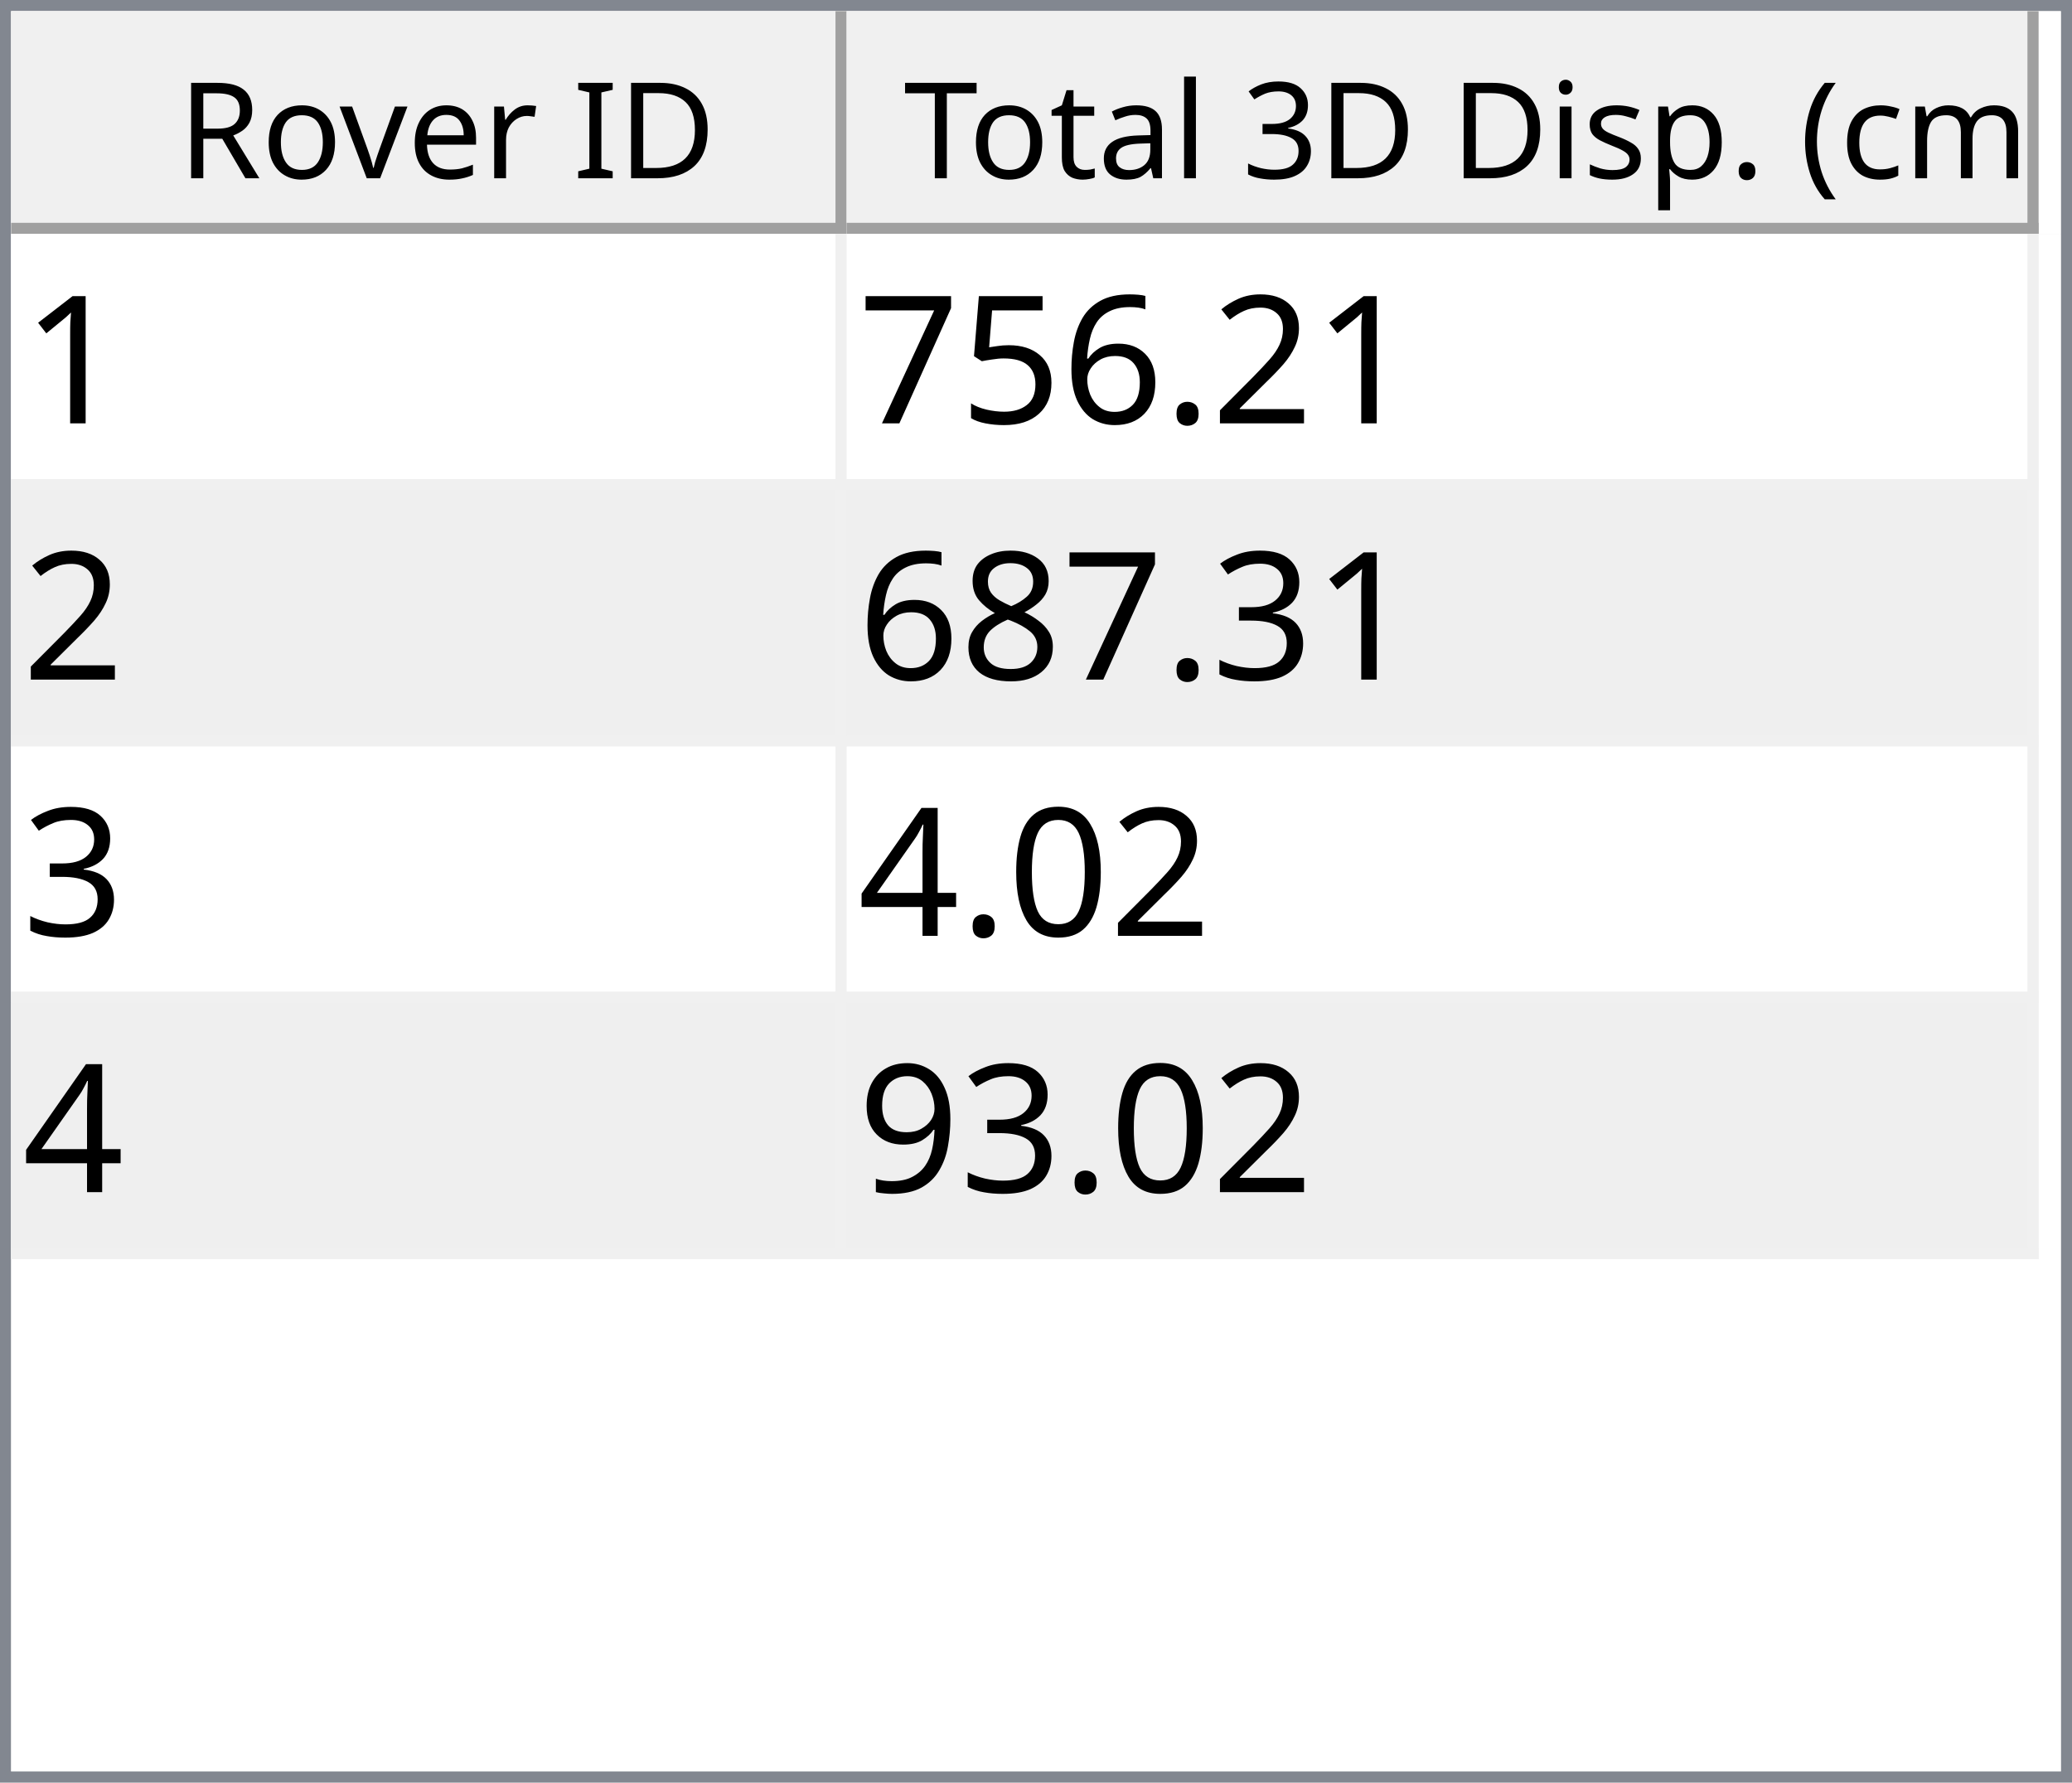
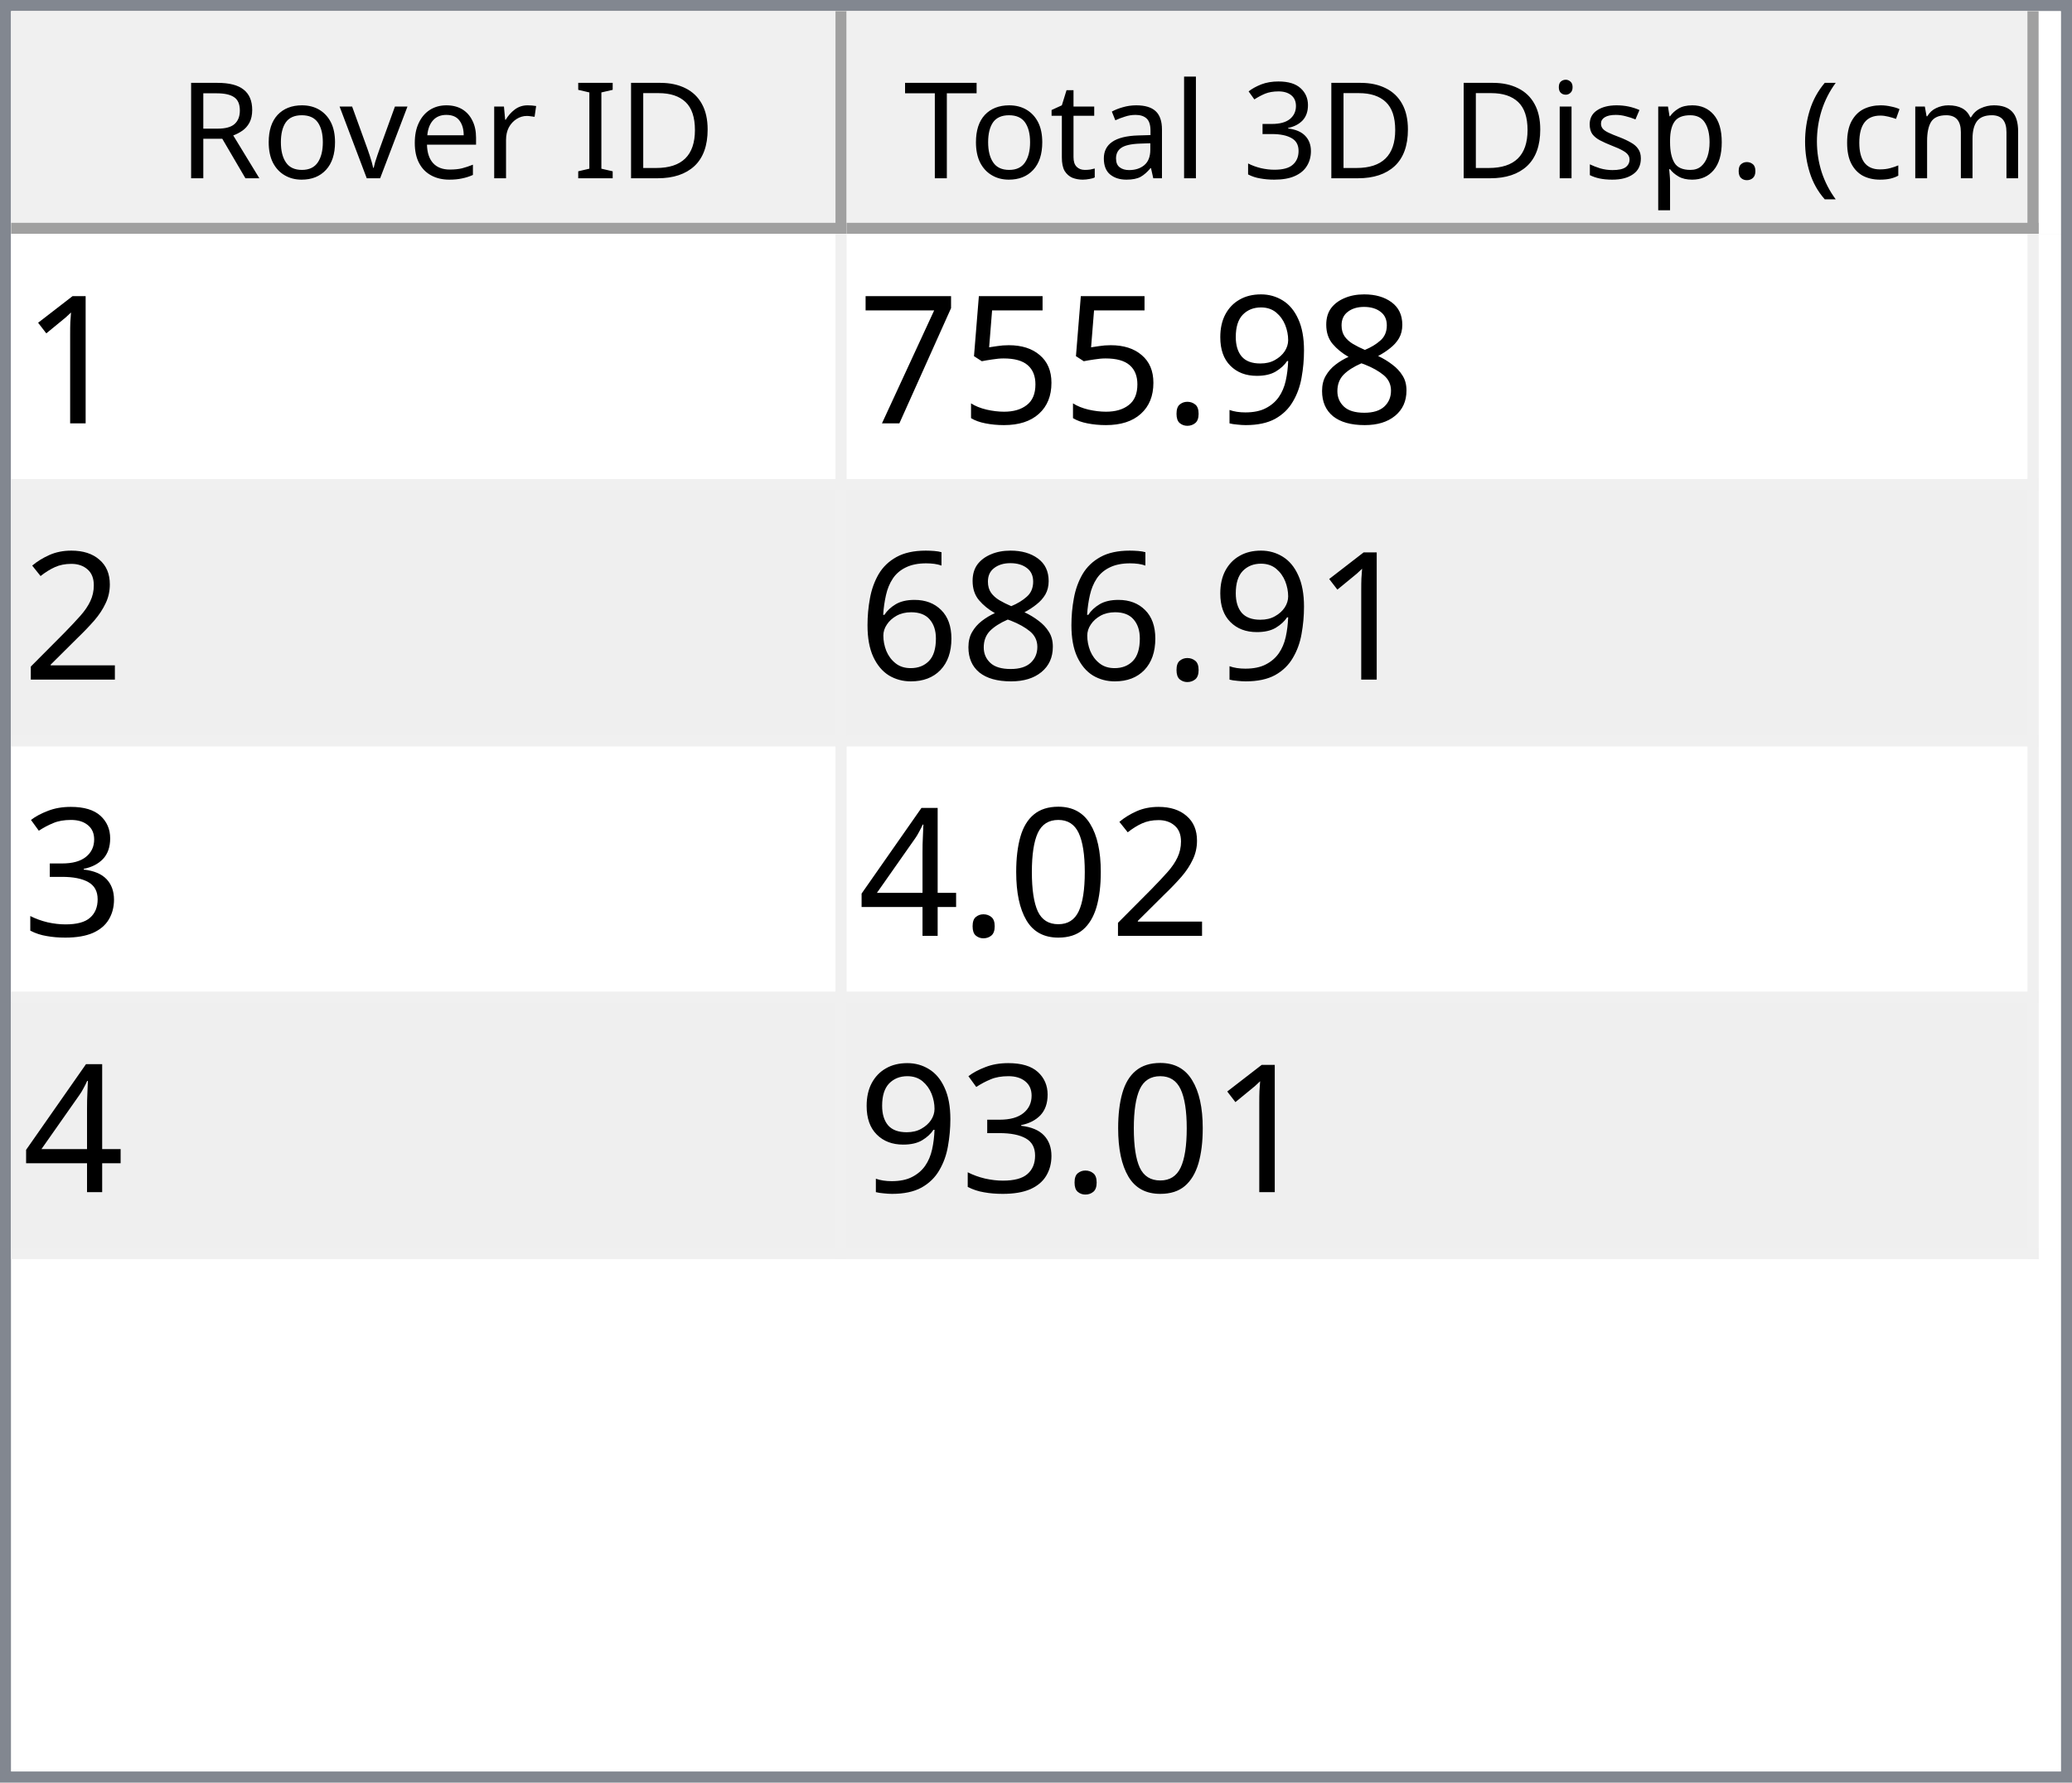
<svg xmlns="http://www.w3.org/2000/svg" style="fill-opacity:1; color-rendering:auto; color-interpolation:auto; text-rendering:auto; stroke:black; stroke-linecap:square; stroke-miterlimit:10; shape-rendering:auto; stroke-opacity:1; fill:black; stroke-dasharray:none; font-weight:normal; stroke-width:1; font-family:'Dialog'; font-style:normal; stroke-linejoin:miter; font-size:12px; stroke-dashoffset:0; image-rendering:auto;" width="186" height="160">
  <defs id="genericDefs" />
  <g>
    <defs id="defs1">
      <clipPath clipPathUnits="userSpaceOnUse" id="clipPath1">
        <path d="M0 0 L186 0 L186 160 L0 160 L0 0 Z" />
      </clipPath>
      <clipPath clipPathUnits="userSpaceOnUse" id="clipPath2">
        <path d="M0 0 L0 160 L186 160 L186 0 Z" />
      </clipPath>
      <clipPath clipPathUnits="userSpaceOnUse" id="clipPath3">
        <path d="M0 0 L0 20 L184 20 L184 0 Z" />
      </clipPath>
      <clipPath clipPathUnits="userSpaceOnUse" id="clipPath4">
        <path d="M0 0 L0 20 L75 20 L75 0 Z" />
      </clipPath>
      <clipPath clipPathUnits="userSpaceOnUse" id="clipPath5">
        <path d="M1 1 L1 19 L74 19 L74 1 Z" />
      </clipPath>
      <clipPath clipPathUnits="userSpaceOnUse" id="clipPath6">
        <path d="M0 0 L0 18 L73 18 L73 0 Z" />
      </clipPath>
      <clipPath clipPathUnits="userSpaceOnUse" id="clipPath7">
        <path d="M-0.5 -0.5 L-0.5 19.5 L74.5 19.5 L74.5 -0.5 Z" />
      </clipPath>
      <clipPath clipPathUnits="userSpaceOnUse" id="clipPath8">
        <path d="M0 0 L0 20 L107 20 L107 0 Z" />
      </clipPath>
      <clipPath clipPathUnits="userSpaceOnUse" id="clipPath9">
        <path d="M1 1 L1 19 L106 19 L106 1 Z" />
      </clipPath>
      <clipPath clipPathUnits="userSpaceOnUse" id="clipPath10">
        <path d="M0 0 L0 18 L105 18 L105 0 Z" />
      </clipPath>
      <clipPath clipPathUnits="userSpaceOnUse" id="clipPath11">
        <path d="M-0.5 -0.5 L-0.5 19.5 L106.5 19.5 L106.5 -0.5 Z" />
      </clipPath>
      <clipPath clipPathUnits="userSpaceOnUse" id="clipPath12">
        <path d="M0 0 L0 138 L184 138 L184 0 Z" />
      </clipPath>
      <clipPath clipPathUnits="userSpaceOnUse" id="clipPath13">
        <path d="M0 0 L0 92 L182 92 L182 0 Z" />
      </clipPath>
      <clipPath clipPathUnits="userSpaceOnUse" id="clipPath14">
        <path d="M-0.5 -0.5 L-0.5 91.5 L181.5 91.5 L181.5 -0.5 Z" />
      </clipPath>
      <clipPath clipPathUnits="userSpaceOnUse" id="clipPath15">
        <path d="M0 0 L0 22 L74 22 L74 0 Z" />
      </clipPath>
      <clipPath clipPathUnits="userSpaceOnUse" id="clipPath16">
        <path d="M0 0 L0 22 L106 22 L106 0 Z" />
      </clipPath>
      <font horiz-adv-x="64.551" id="font1">
        <font-face ascent="107.91" descent="25.098" units-per-em="100" style="font-style:normal; font-family:Segoe UI; font-weight:normal;" />
        <missing-glyph horiz-adv-x="64.551" d="M8.109 0 L8.109 68.266 L56.453 68.266 L56.453 0 L8.109 0 ZM15.328 7.234 L49.219 7.234 L49.219 61.031 L15.328 61.031 L15.328 7.234 Z" />
        <glyph unicode="D" horiz-adv-x="70.117" d="M9.188 0 L9.188 70.016 L28.516 70.016 Q65.531 70.016 65.531 35.891 Q65.531 19.672 55.25 9.836 Q44.969 0 27.734 0 L9.188 0 ZM17.391 62.594 L17.391 7.422 L27.828 7.422 Q41.609 7.422 49.273 14.797 Q56.938 22.172 56.938 35.688 Q56.938 62.594 28.328 62.594 L17.391 62.594 Z" />
        <glyph unicode="I" horiz-adv-x="26.611" d="M17.391 0 L9.188 0 L9.188 70.016 L17.391 70.016 L17.391 0 Z" />
        <glyph unicode=" " horiz-adv-x="27.393" d="" />
        <glyph unicode="r" horiz-adv-x="34.766" d="M34.188 41.891 Q32.078 43.5 28.125 43.5 Q23 43.5 19.555 38.672 Q16.109 33.844 16.109 25.484 L16.109 0 L8.109 0 L8.109 50 L16.109 50 L16.109 39.703 L16.312 39.703 Q18.016 44.969 21.531 47.922 Q25.047 50.875 29.391 50.875 Q32.516 50.875 34.188 50.203 L34.188 41.891 Z" />
        <glyph unicode="e" horiz-adv-x="52.295" d="M48.297 23 L12.984 23 Q13.188 14.656 17.484 10.109 Q21.781 5.562 29.297 5.562 Q37.75 5.562 44.828 11.141 L44.828 3.609 Q38.234 -1.172 27.391 -1.172 Q16.797 -1.172 10.742 5.641 Q4.688 12.453 4.688 24.812 Q4.688 36.469 11.305 43.82 Q17.922 51.172 27.734 51.172 Q37.547 51.172 42.922 44.828 Q48.297 38.484 48.297 27.203 L48.297 23 ZM40.094 29.781 Q40.047 36.719 36.75 40.578 Q33.453 44.438 27.594 44.438 Q21.922 44.438 17.969 40.383 Q14.016 36.328 13.094 29.781 L40.094 29.781 Z" />
        <glyph unicode="v" horiz-adv-x="47.9" d="M47.406 50 L27.484 0 L19.625 0 L0.688 50 L9.469 50 L22.172 13.672 Q23.578 9.672 23.922 6.688 L24.125 6.688 Q24.609 10.453 25.688 13.484 L38.969 50 L47.406 50 Z" />
        <glyph unicode="o" horiz-adv-x="58.594" d="M29 -1.172 Q17.922 -1.172 11.305 5.836 Q4.688 12.844 4.688 24.422 Q4.688 37.016 11.57 44.094 Q18.453 51.172 30.172 51.172 Q41.359 51.172 47.633 44.289 Q53.906 37.406 53.906 25.203 Q53.906 13.234 47.141 6.031 Q40.375 -1.172 29 -1.172 ZM29.594 44.438 Q21.875 44.438 17.383 39.188 Q12.891 33.938 12.891 24.703 Q12.891 15.828 17.43 10.695 Q21.969 5.562 29.594 5.562 Q37.359 5.562 41.531 10.594 Q45.703 15.625 45.703 24.906 Q45.703 34.281 41.531 39.359 Q37.359 44.438 29.594 44.438 Z" />
        <glyph unicode="R" horiz-adv-x="59.814" d="M59.375 0 L49.609 0 L37.891 19.625 Q36.281 22.359 34.766 24.289 Q33.25 26.219 31.664 27.438 Q30.078 28.656 28.25 29.219 Q26.422 29.781 24.125 29.781 L17.391 29.781 L17.391 0 L9.188 0 L9.188 70.016 L30.078 70.016 Q34.672 70.016 38.555 68.867 Q42.438 67.719 45.289 65.375 Q48.141 63.031 49.758 59.547 Q51.375 56.062 51.375 51.375 Q51.375 47.703 50.273 44.656 Q49.172 41.609 47.148 39.211 Q45.125 36.812 42.266 35.133 Q39.406 33.453 35.844 32.516 L35.844 32.328 Q37.594 31.547 38.891 30.547 Q40.188 29.547 41.359 28.18 Q42.531 26.812 43.68 25.078 Q44.828 23.344 46.234 21.047 L59.375 0 ZM17.391 62.594 L17.391 37.203 L28.516 37.203 Q31.594 37.203 34.203 38.133 Q36.812 39.062 38.719 40.797 Q40.625 42.531 41.703 45.047 Q42.781 47.562 42.781 50.688 Q42.781 56.297 39.141 59.445 Q35.5 62.594 28.609 62.594 L17.391 62.594 Z" />
        <glyph unicode=")" horiz-adv-x="30.176" d="M8.297 -15.922 L1.172 -15.922 Q16.406 2.344 16.406 26.812 Q16.406 51.469 1.078 70.016 L8.297 70.016 Q23.531 52.156 23.531 26.703 Q23.531 1.375 8.297 -15.922 Z" />
        <glyph unicode="m" horiz-adv-x="86.133" d="M79.109 0 L71.094 0 L71.094 28.719 Q71.094 37.016 68.531 40.727 Q65.969 44.438 59.906 44.438 Q54.781 44.438 51.195 39.75 Q47.609 35.062 47.609 28.516 L47.609 0 L39.594 0 L39.594 29.688 Q39.594 44.438 28.219 44.438 Q22.953 44.438 19.531 40.016 Q16.109 35.594 16.109 28.516 L16.109 0 L8.109 0 L8.109 50 L16.109 50 L16.109 42.094 L16.312 42.094 Q21.625 51.172 31.844 51.172 Q36.969 51.172 40.773 48.312 Q44.578 45.453 46 40.828 Q51.562 51.172 62.594 51.172 Q79.109 51.172 79.109 30.812 L79.109 0 Z" />
        <glyph unicode="c" horiz-adv-x="46.191" d="M42.188 2.297 Q36.422 -1.172 28.516 -1.172 Q17.828 -1.172 11.258 5.789 Q4.688 12.75 4.688 23.828 Q4.688 36.188 11.766 43.68 Q18.844 51.172 30.672 51.172 Q37.25 51.172 42.281 48.734 L42.281 40.531 Q36.719 44.438 30.375 44.438 Q22.703 44.438 17.797 38.945 Q12.891 33.453 12.891 24.516 Q12.891 15.719 17.508 10.641 Q22.125 5.562 29.891 5.562 Q36.422 5.562 42.188 9.906 L42.188 2.297 Z" />
        <glyph unicode="(" horiz-adv-x="30.176" d="M29.109 -15.922 L21.969 -15.922 Q6.844 1.375 6.844 26.703 Q6.844 52.156 21.969 70.016 L29.203 70.016 Q13.875 51.469 13.875 26.812 Q13.875 2.344 29.109 -15.922 Z" />
        <glyph unicode="." horiz-adv-x="21.68" d="M10.891 -1.078 Q8.641 -1.078 7.055 0.539 Q5.469 2.156 5.469 4.391 Q5.469 6.641 7.055 8.273 Q8.641 9.906 10.891 9.906 Q13.188 9.906 14.797 8.273 Q16.406 6.641 16.406 4.391 Q16.406 2.156 14.797 0.539 Q13.188 -1.078 10.891 -1.078 Z" />
        <glyph unicode="p" horiz-adv-x="58.789" d="M16.312 7.234 L16.109 7.234 L16.109 -23 L8.109 -23 L8.109 50 L16.109 50 L16.109 41.219 L16.312 41.219 Q22.219 51.172 33.594 51.172 Q43.266 51.172 48.688 44.461 Q54.109 37.75 54.109 26.469 Q54.109 13.922 48 6.375 Q41.891 -1.172 31.297 -1.172 Q21.578 -1.172 16.312 7.234 ZM16.109 27.391 L16.109 20.406 Q16.109 14.203 20.141 9.883 Q24.172 5.562 30.375 5.562 Q37.641 5.562 41.773 11.133 Q45.906 16.703 45.906 26.609 Q45.906 34.969 42.047 39.703 Q38.188 44.438 31.594 44.438 Q24.609 44.438 20.359 39.578 Q16.109 34.719 16.109 27.391 Z" />
        <glyph unicode="s" horiz-adv-x="42.432" d="M5.078 1.812 L5.078 10.406 Q11.625 5.562 19.484 5.562 Q30.031 5.562 30.031 12.594 Q30.031 14.594 29.125 15.992 Q28.219 17.391 26.68 18.461 Q25.141 19.531 23.07 20.383 Q21 21.234 18.609 22.172 Q15.281 23.484 12.766 24.828 Q10.25 26.172 8.57 27.859 Q6.891 29.547 6.031 31.695 Q5.172 33.844 5.172 36.719 Q5.172 40.234 6.789 42.945 Q8.406 45.656 11.086 47.484 Q13.766 49.312 17.211 50.242 Q20.656 51.172 24.312 51.172 Q30.812 51.172 35.938 48.922 L35.938 40.828 Q30.422 44.438 23.25 44.438 Q21 44.438 19.195 43.922 Q17.391 43.406 16.094 42.477 Q14.797 41.547 14.086 40.258 Q13.375 38.969 13.375 37.406 Q13.375 35.453 14.086 34.133 Q14.797 32.812 16.164 31.789 Q17.531 30.766 19.484 29.938 Q21.438 29.109 23.922 28.125 Q27.25 26.859 29.883 25.516 Q32.516 24.172 34.375 22.484 Q36.234 20.797 37.234 18.602 Q38.234 16.406 38.234 13.375 Q38.234 9.672 36.602 6.938 Q34.969 4.203 32.234 2.398 Q29.5 0.594 25.93 -0.289 Q22.359 -1.172 18.453 -1.172 Q10.75 -1.172 5.078 1.812 Z" />
        <glyph unicode="i" horiz-adv-x="24.219" d="M12.203 62.703 Q10.062 62.703 8.547 64.164 Q7.031 65.625 7.031 67.875 Q7.031 70.125 8.547 71.609 Q10.062 73.094 12.203 73.094 Q14.406 73.094 15.945 71.609 Q17.484 70.125 17.484 67.875 Q17.484 65.719 15.945 64.211 Q14.406 62.703 12.203 62.703 ZM16.109 0 L8.109 0 L8.109 50 L16.109 50 L16.109 0 Z" />
        <glyph unicode="3" horiz-adv-x="53.906" d="M46.531 19.828 Q46.531 15.094 44.75 11.211 Q42.969 7.328 39.719 4.57 Q36.469 1.812 31.93 0.297 Q27.391 -1.219 21.922 -1.219 Q11.922 -1.219 6 2.594 L6 11.188 Q13.094 5.609 22.219 5.609 Q25.875 5.609 28.828 6.539 Q31.781 7.469 33.906 9.227 Q36.031 10.984 37.18 13.477 Q38.328 15.969 38.328 19.094 Q38.328 32.812 18.797 32.812 L12.984 32.812 L12.984 39.594 L18.5 39.594 Q35.797 39.594 35.797 52.484 Q35.797 64.406 22.609 64.406 Q15.188 64.406 8.688 59.422 L8.688 67.188 Q15.375 71.188 24.609 71.188 Q29 71.188 32.57 69.969 Q36.141 68.75 38.68 66.555 Q41.219 64.359 42.609 61.281 Q44 58.203 44 54.5 Q44 40.672 30.031 36.719 L30.031 36.531 Q33.594 36.141 36.625 34.797 Q39.656 33.453 41.852 31.305 Q44.047 29.156 45.289 26.25 Q46.531 23.344 46.531 19.828 Z" />
        <glyph unicode="l" horiz-adv-x="24.219" d="M16.109 0 L8.109 0 L8.109 74.031 L16.109 74.031 L16.109 0 Z" />
        <glyph unicode="a" horiz-adv-x="50.879" d="M43.891 0 L35.891 0 L35.891 7.812 L35.688 7.812 Q30.469 -1.172 20.312 -1.172 Q12.844 -1.172 8.617 2.781 Q4.391 6.734 4.391 13.281 Q4.391 27.297 20.906 29.594 L35.891 31.688 Q35.891 44.438 25.594 44.438 Q16.547 44.438 9.281 38.281 L9.281 46.484 Q16.656 51.172 26.266 51.172 Q43.891 51.172 43.891 32.516 L43.891 0 ZM35.891 25.297 L23.828 23.641 Q18.266 22.859 15.43 20.875 Q12.594 18.891 12.594 13.875 Q12.594 10.203 15.211 7.883 Q17.828 5.562 22.172 5.562 Q28.125 5.562 32.008 9.742 Q35.891 13.922 35.891 20.312 L35.891 25.297 Z" />
        <glyph unicode="t" horiz-adv-x="33.887" d="M31.297 0.484 Q28.469 -1.078 23.828 -1.078 Q10.688 -1.078 10.688 13.578 L10.688 43.172 L2.094 43.172 L2.094 50 L10.688 50 L10.688 62.203 L18.703 64.797 L18.703 50 L31.297 50 L31.297 43.172 L18.703 43.172 L18.703 14.984 Q18.703 9.969 20.414 7.82 Q22.125 5.672 26.078 5.672 Q29.109 5.672 31.297 7.328 L31.297 0.484 Z" />
        <glyph unicode="T" horiz-adv-x="52.393" d="M50.594 62.594 L30.375 62.594 L30.375 0 L22.172 0 L22.172 62.594 L2 62.594 L2 70.016 L50.594 70.016 L50.594 62.594 Z" />
      </font>
      <font horiz-adv-x="75.0" id="font2">
        <font-face ascent="100.537" descent="21.973" units-per-em="100" style="font-style:normal; font-family:sans-serif; font-weight:normal;" />
        <missing-glyph horiz-adv-x="75.0" d="M12.5 0 L12.5 62.5 L62.5 62.5 L62.5 0 L12.5 0 ZM14.062 1.562 L60.938 1.562 L60.938 60.938 L14.062 60.938 L14.062 1.562 Z" />
        <glyph unicode="1" horiz-adv-x="55.615" d="M37.25 0 L28.469 0 L28.469 56 Q25.297 52.984 20.141 49.953 Q14.984 46.922 10.891 45.406 L10.891 53.906 Q18.266 57.375 23.781 62.305 Q29.297 67.234 31.594 71.875 L37.25 71.875 L37.25 0 Z" />
-         <glyph unicode="2" horiz-adv-x="55.615" d="M50.344 8.453 L50.344 0 L3.031 0 Q2.938 3.172 4.047 6.109 Q5.859 10.938 9.836 15.625 Q13.812 20.312 21.344 26.469 Q33.016 36.031 37.117 41.625 Q41.219 47.219 41.219 52.203 Q41.219 57.422 37.477 61.008 Q33.734 64.594 27.734 64.594 Q21.391 64.594 17.578 60.789 Q13.766 56.984 13.719 50.25 L4.688 51.172 Q5.609 61.281 11.664 66.578 Q17.719 71.875 27.938 71.875 Q38.234 71.875 44.242 66.164 Q50.25 60.453 50.25 52 Q50.25 47.703 48.492 43.555 Q46.734 39.406 42.656 34.812 Q38.578 30.219 29.109 22.219 Q21.188 15.578 18.945 13.211 Q16.703 10.844 15.234 8.453 L50.344 8.453 Z" />
+         <glyph unicode="8" horiz-adv-x="55.615" d="M17.672 38.812 Q12.203 40.828 9.57 44.539 Q6.938 48.25 6.938 53.422 Q6.938 61.234 12.555 66.555 Q18.172 71.875 27.484 71.875 Q36.859 71.875 42.578 66.43 Q48.297 60.984 48.297 53.172 Q48.297 48.188 45.68 44.508 Q43.062 40.828 37.75 38.812 Q44.344 36.672 47.781 31.883 Q51.219 27.094 51.219 20.453 Q51.219 11.281 44.727 5.031 Q38.234 -1.219 27.641 -1.219 Q17.047 -1.219 10.547 5.055 Q4.047 11.328 4.047 20.703 Q4.047 27.688 7.594 32.398 Q11.141 37.109 17.672 38.812 ZM15.922 53.719 Q15.922 48.641 19.195 45.414 Q22.469 42.188 27.688 42.188 Q32.766 42.188 36.016 45.383 Q39.266 48.578 39.266 53.219 Q39.266 58.062 35.914 61.359 Q32.562 64.656 27.594 64.656 Q22.562 64.656 19.242 61.43 Q15.922 58.203 15.922 53.719 ZM13.094 20.656 Q13.094 16.891 14.875 13.375 Q16.656 9.859 20.172 7.93 Q23.688 6 27.734 6 Q34.031 6 38.133 10.055 Q42.234 14.109 42.234 20.359 Q42.234 26.703 38.016 30.859 Q33.797 35.016 27.438 35.016 Q21.234 35.016 17.164 30.914 Q13.094 26.812 13.094 20.656 Z" />
+         <glyph unicode="9" horiz-adv-x="55.615" d="M5.469 16.547 L13.922 17.328 Q14.984 11.375 18.016 8.688 Q21.047 6 25.781 6 Q29.828 6 32.883 7.859 Q35.938 9.719 37.891 12.82 Q39.844 15.922 41.164 21.195 Q42.484 26.469 42.484 31.938 Q42.484 32.516 42.438 33.688 Q39.797 29.5 35.234 26.883 Q30.672 24.266 25.344 24.266 Q16.453 24.266 10.305 30.711 Q4.156 37.156 4.156 47.703 Q4.156 58.594 10.578 65.234 Q17 71.875 26.656 71.875 Q33.641 71.875 39.43 68.117 Q45.219 64.359 48.219 57.398 Q51.219 50.438 51.219 37.25 Q51.219 23.531 48.242 15.406 Q45.266 7.281 39.383 3.031 Q33.5 -1.219 25.594 -1.219 Q17.188 -1.219 11.867 3.445 Q6.547 8.109 5.469 16.547 ZM41.453 48.141 Q41.453 55.719 37.43 60.156 Q33.406 64.594 27.734 64.594 Q21.875 64.594 17.531 59.812 Q13.188 55.031 13.188 47.406 Q13.188 40.578 17.312 36.305 Q21.438 32.031 27.484 32.031 Q33.594 32.031 37.523 36.305 Q41.453 40.578 41.453 48.141 Z" />
        <glyph unicode="." horiz-adv-x="27.783" d="M9.078 0 L9.078 10.016 L19.094 10.016 L19.094 0 L9.078 0 Z" />
-         <glyph unicode="6" horiz-adv-x="55.615" d="M49.75 54.047 L41.016 53.375 Q39.844 58.547 37.703 60.891 Q34.125 64.656 28.906 64.656 Q24.703 64.656 21.531 62.312 Q17.391 59.281 14.992 53.469 Q12.594 47.656 12.5 36.922 Q15.672 41.75 20.266 44.094 Q24.859 46.438 29.891 46.438 Q38.672 46.438 44.852 39.969 Q51.031 33.5 51.031 23.25 Q51.031 16.5 48.125 10.719 Q45.219 4.938 40.141 1.859 Q35.062 -1.219 28.609 -1.219 Q17.625 -1.219 10.695 6.859 Q3.766 14.938 3.766 33.5 Q3.766 54.25 11.422 63.672 Q18.109 71.875 29.438 71.875 Q37.891 71.875 43.289 67.141 Q48.688 62.406 49.75 54.047 ZM13.875 23.188 Q13.875 18.656 15.797 14.508 Q17.719 10.359 21.188 8.18 Q24.656 6 28.469 6 Q34.031 6 38.039 10.492 Q42.047 14.984 42.047 22.703 Q42.047 30.125 38.086 34.398 Q34.125 38.672 28.125 38.672 Q22.172 38.672 18.023 34.398 Q13.875 30.125 13.875 23.188 Z" />
        <glyph unicode="5" horiz-adv-x="55.615" d="M4.156 18.75 L13.375 19.531 Q14.406 12.797 18.141 9.398 Q21.875 6 27.156 6 Q33.5 6 37.891 10.789 Q42.281 15.578 42.281 23.484 Q42.281 31 38.062 35.352 Q33.844 39.703 27 39.703 Q22.75 39.703 19.336 37.773 Q15.922 35.844 13.969 32.766 L5.719 33.844 L12.641 70.609 L48.25 70.609 L48.25 62.203 L19.672 62.203 L15.828 42.969 Q22.266 47.469 29.344 47.469 Q38.719 47.469 45.164 40.969 Q51.609 34.469 51.609 24.266 Q51.609 14.547 45.953 7.469 Q39.062 -1.219 27.156 -1.219 Q17.391 -1.219 11.211 4.25 Q5.031 9.719 4.156 18.75 Z" />
        <glyph unicode="7" horiz-adv-x="55.615" d="M4.734 62.203 L4.734 70.656 L51.078 70.656 L51.078 63.812 Q44.234 56.547 37.523 44.484 Q30.812 32.422 27.156 19.672 Q24.516 10.688 23.781 0 L14.75 0 Q14.891 8.453 18.062 20.414 Q21.234 32.375 27.172 43.484 Q33.109 54.594 39.797 62.203 L4.734 62.203 Z" />
+         <glyph unicode="2" horiz-adv-x="55.615" d="M50.344 8.453 L50.344 0 L3.031 0 Q2.938 3.172 4.047 6.109 Q5.859 10.938 9.836 15.625 Q13.812 20.312 21.344 26.469 Q33.016 36.031 37.117 41.625 Q41.219 47.219 41.219 52.203 Q41.219 57.422 37.477 61.008 Q33.734 64.594 27.734 64.594 Q21.391 64.594 17.578 60.789 Q13.766 56.984 13.719 50.25 L4.688 51.172 Q5.609 61.281 11.664 66.578 Q17.719 71.875 27.938 71.875 Q38.234 71.875 44.242 66.164 Q50.25 60.453 50.25 52 Q50.25 47.703 48.492 43.555 Q46.734 39.406 42.656 34.812 Q38.578 30.219 29.109 22.219 Q21.188 15.578 18.945 13.211 Q16.703 10.844 15.234 8.453 L50.344 8.453 Z" />
+         <glyph unicode="6" horiz-adv-x="55.615" d="M49.75 54.047 L41.016 53.375 Q39.844 58.547 37.703 60.891 Q34.125 64.656 28.906 64.656 Q24.703 64.656 21.531 62.312 Q17.391 59.281 14.992 53.469 Q12.594 47.656 12.5 36.922 Q15.672 41.75 20.266 44.094 Q24.859 46.438 29.891 46.438 Q38.672 46.438 44.852 39.969 Q51.031 33.5 51.031 23.25 Q51.031 16.5 48.125 10.719 Q45.219 4.938 40.141 1.859 Q35.062 -1.219 28.609 -1.219 Q17.625 -1.219 10.695 6.859 Q3.766 14.938 3.766 33.5 Q3.766 54.25 11.422 63.672 Q18.109 71.875 29.438 71.875 Q37.891 71.875 43.289 67.141 Q48.688 62.406 49.75 54.047 ZM13.875 23.188 Q13.875 18.656 15.797 14.508 Q17.719 10.359 21.188 8.18 Q24.656 6 28.469 6 Q34.031 6 38.039 10.492 Q42.047 14.984 42.047 22.703 Q42.047 30.125 38.086 34.398 Q34.125 38.672 28.125 38.672 Q22.172 38.672 18.023 34.398 Q13.875 30.125 13.875 23.188 Z" />
        <glyph unicode="3" horiz-adv-x="55.615" d="M4.203 18.891 L12.984 20.062 Q14.5 12.594 18.141 9.297 Q21.781 6 27 6 Q33.203 6 37.477 10.297 Q41.75 14.594 41.75 20.953 Q41.75 27 37.797 30.93 Q33.844 34.859 27.734 34.859 Q25.25 34.859 21.531 33.891 L22.516 41.609 Q23.391 41.5 23.922 41.5 Q29.547 41.5 34.039 44.43 Q38.531 47.359 38.531 53.469 Q38.531 58.297 35.258 61.477 Q31.984 64.656 26.812 64.656 Q21.688 64.656 18.266 61.43 Q14.844 58.203 13.875 51.766 L5.078 53.328 Q6.688 62.156 12.398 67.016 Q18.109 71.875 26.609 71.875 Q32.469 71.875 37.398 69.359 Q42.328 66.844 44.945 62.5 Q47.562 58.156 47.562 53.266 Q47.562 48.641 45.07 44.828 Q42.578 41.016 37.703 38.766 Q44.047 37.312 47.562 32.695 Q51.078 28.078 51.078 21.141 Q51.078 11.766 44.242 5.25 Q37.406 -1.266 26.953 -1.266 Q17.531 -1.266 11.305 4.352 Q5.078 9.969 4.203 18.891 Z" />
-         <glyph unicode="8" horiz-adv-x="55.615" d="M17.672 38.812 Q12.203 40.828 9.57 44.539 Q6.938 48.25 6.938 53.422 Q6.938 61.234 12.555 66.555 Q18.172 71.875 27.484 71.875 Q36.859 71.875 42.578 66.43 Q48.297 60.984 48.297 53.172 Q48.297 48.188 45.68 44.508 Q43.062 40.828 37.75 38.812 Q44.344 36.672 47.781 31.883 Q51.219 27.094 51.219 20.453 Q51.219 11.281 44.727 5.031 Q38.234 -1.219 27.641 -1.219 Q17.047 -1.219 10.547 5.055 Q4.047 11.328 4.047 20.703 Q4.047 27.688 7.594 32.398 Q11.141 37.109 17.672 38.812 ZM15.922 53.719 Q15.922 48.641 19.195 45.414 Q22.469 42.188 27.688 42.188 Q32.766 42.188 36.016 45.383 Q39.266 48.578 39.266 53.219 Q39.266 58.062 35.914 61.359 Q32.562 64.656 27.594 64.656 Q22.562 64.656 19.242 61.43 Q15.922 58.203 15.922 53.719 ZM13.094 20.656 Q13.094 16.891 14.875 13.375 Q16.656 9.859 20.172 7.93 Q23.688 6 27.734 6 Q34.031 6 38.133 10.055 Q42.234 14.109 42.234 20.359 Q42.234 26.703 38.016 30.859 Q33.797 35.016 27.438 35.016 Q21.234 35.016 17.164 30.914 Q13.094 26.812 13.094 20.656 Z" />
        <glyph unicode="0" horiz-adv-x="55.615" d="M4.156 35.297 Q4.156 48 6.766 55.742 Q9.375 63.484 14.523 67.68 Q19.672 71.875 27.484 71.875 Q33.25 71.875 37.594 69.555 Q41.938 67.234 44.773 62.867 Q47.609 58.5 49.219 52.227 Q50.828 45.953 50.828 35.297 Q50.828 22.703 48.242 14.969 Q45.656 7.234 40.508 3.008 Q35.359 -1.219 27.484 -1.219 Q17.141 -1.219 11.234 6.203 Q4.156 15.141 4.156 35.297 ZM13.188 35.297 Q13.188 17.672 17.312 11.836 Q21.438 6 27.484 6 Q33.547 6 37.672 11.859 Q41.797 17.719 41.797 35.297 Q41.797 52.984 37.672 58.789 Q33.547 64.594 27.391 64.594 Q21.344 64.594 17.719 59.469 Q13.188 52.938 13.188 35.297 Z" />
        <glyph unicode="4" horiz-adv-x="55.615" d="M32.328 0 L32.328 17.141 L1.266 17.141 L1.266 25.203 L33.938 71.578 L41.109 71.578 L41.109 25.203 L50.781 25.203 L50.781 17.141 L41.109 17.141 L41.109 0 L32.328 0 ZM32.328 25.203 L32.328 57.469 L9.906 25.203 L32.328 25.203 Z" />
-         <glyph unicode="9" horiz-adv-x="55.615" d="M5.469 16.547 L13.922 17.328 Q14.984 11.375 18.016 8.688 Q21.047 6 25.781 6 Q29.828 6 32.883 7.859 Q35.938 9.719 37.891 12.82 Q39.844 15.922 41.164 21.195 Q42.484 26.469 42.484 31.938 Q42.484 32.516 42.438 33.688 Q39.797 29.5 35.234 26.883 Q30.672 24.266 25.344 24.266 Q16.453 24.266 10.305 30.711 Q4.156 37.156 4.156 47.703 Q4.156 58.594 10.578 65.234 Q17 71.875 26.656 71.875 Q33.641 71.875 39.43 68.117 Q45.219 64.359 48.219 57.398 Q51.219 50.438 51.219 37.25 Q51.219 23.531 48.242 15.406 Q45.266 7.281 39.383 3.031 Q33.5 -1.219 25.594 -1.219 Q17.188 -1.219 11.867 3.445 Q6.547 8.109 5.469 16.547 ZM41.453 48.141 Q41.453 55.719 37.43 60.156 Q33.406 64.594 27.734 64.594 Q21.875 64.594 17.531 59.812 Q13.188 55.031 13.188 47.406 Q13.188 40.578 17.312 36.305 Q21.438 32.031 27.484 32.031 Q33.594 32.031 37.523 36.305 Q41.453 40.578 41.453 48.141 Z" />
      </font>
    </defs>
    <g style="fill:white; stroke:white;">
      <rect x="0" y="0" width="186" style="clip-path:url(#clipPath1); stroke:none;" height="160" />
    </g>
    <g style="fill:white; text-rendering:optimizeSpeed; color-rendering:optimizeSpeed; image-rendering:optimizeSpeed; shape-rendering:crispEdges; stroke:white; color-interpolation:sRGB;">
      <rect x="0" width="186" height="160" y="0" style="stroke:none;" />
      <path style="stroke:none;" d="M0 160 L186 160 L186 0 L0 0 Z" />
    </g>
    <g style="fill:rgb(240,240,240); font-family:'Segoe UI'; stroke:rgb(240,240,240);">
      <rect x="0" y="0" width="186" style="clip-path:url(#clipPath2); stroke:none;" height="160" />
    </g>
    <g style="fill:rgb(130,135,144); font-family:'Segoe UI'; stroke:rgb(130,135,144);">
      <path d="M0 0 L186 0 L186 160 L0 160 L0 0 ZM1 1 L185 1 L185 159 L1 159 L1 1 Z" style="fill-rule:evenodd; clip-path:url(#clipPath2); stroke:none;" />
    </g>
    <g style="fill:white; font-family:'Segoe UI'; stroke:white;" transform="translate(1,1)">
      <rect x="0" y="0" width="184" style="clip-path:url(#clipPath3); stroke:none;" height="20" />
    </g>
    <g style="fill:rgb(240,240,240); font-family:'Segoe UI'; stroke:rgb(240,240,240);" transform="translate(1,1)">
      <rect x="0" y="0" width="75" style="clip-path:url(#clipPath4); stroke:none;" height="20" />
    </g>
    <g style="font-family:'Segoe UI';" transform="translate(2,2)">
      <text x="14" xml:space="preserve" y="14" style="clip-path:url(#clipPath6); stroke:none;">Rover ID</text>
    </g>
    <g style="fill:rgb(160,160,160); font-family:'Segoe UI'; stroke:rgb(160,160,160); stroke-linejoin:bevel;" transform="translate(1.5,1.5)">
      <line x1="74" x2="74" y1="0" style="fill:none; clip-path:url(#clipPath7);" y2="19" />
    </g>
    <g style="fill:rgb(160,160,160); font-family:'Segoe UI'; stroke:rgb(160,160,160); stroke-linejoin:bevel;" transform="matrix(1,0,0,1,1,1) translate(0.5,0.5)">
      <line x1="0" x2="74" y1="19" style="fill:none; clip-path:url(#clipPath7);" y2="19" />
    </g>
    <g style="fill:rgb(240,240,240); font-family:'Segoe UI'; stroke:rgb(240,240,240);" transform="translate(76,1)">
      <rect x="0" y="0" width="107" style="clip-path:url(#clipPath8); stroke:none;" height="20" />
    </g>
    <g style="font-family:'Segoe UI';" transform="translate(77,2)">
      <text x="1" xml:space="preserve" y="14" style="clip-path:url(#clipPath10); stroke:none;"> Total 3D Disp. (cm)</text>
    </g>
    <g style="fill:rgb(160,160,160); font-family:'Segoe UI'; stroke:rgb(160,160,160); stroke-linejoin:bevel;" transform="translate(76.5,1.5)">
      <line x1="106" x2="106" y1="0" style="fill:none; clip-path:url(#clipPath11);" y2="19" />
    </g>
    <g style="fill:rgb(160,160,160); font-family:'Segoe UI'; stroke:rgb(160,160,160); stroke-linejoin:bevel;" transform="matrix(1,0,0,1,76,1) translate(0.5,0.5)">
      <line x1="0" x2="106" y1="19" style="fill:none; clip-path:url(#clipPath11);" y2="19" />
    </g>
    <g style="fill:white; font-family:'Segoe UI'; stroke:white;" transform="translate(1,21)">
      <rect x="0" y="0" width="184" style="clip-path:url(#clipPath12); stroke:none;" height="138" />
    </g>
    <g style="fill:rgb(240,240,240); font-size:16px; font-family:sans-serif; stroke:rgb(240,240,240);" transform="translate(1,21)">
      <rect x="0" y="0" width="182" style="clip-path:url(#clipPath13); stroke:none;" height="92" />
      <line transform="translate(0.5,0.5)" x1="0" x2="181" y1="22" style="clip-path:url(#clipPath14); fill:none; stroke-linejoin:bevel;" y2="22" />
    </g>
    <g transform="matrix(1,0,0,1,1,21) translate(0.5,0.5)" style="fill:rgb(240,240,240); font-size:16px; font-family:sans-serif; stroke:rgb(240,240,240); stroke-linejoin:bevel;">
      <line x1="0" x2="181" y1="45" style="fill:none; clip-path:url(#clipPath14);" y2="45" />
    </g>
    <g transform="matrix(1,0,0,1,1,21) translate(0.5,0.5)" style="fill:rgb(240,240,240); font-size:16px; font-family:sans-serif; stroke:rgb(240,240,240); stroke-linejoin:bevel;">
      <line x1="0" x2="181" y1="68" style="fill:none; clip-path:url(#clipPath14);" y2="68" />
    </g>
    <g transform="matrix(1,0,0,1,1,21) translate(0.5,0.5)" style="fill:rgb(240,240,240); font-size:16px; font-family:sans-serif; stroke:rgb(240,240,240); stroke-linejoin:bevel;">
      <line x1="0" x2="181" y1="91" style="fill:none; clip-path:url(#clipPath14);" y2="91" />
    </g>
    <g transform="matrix(1,0,0,1,1,21) translate(0.5,0.5)" style="fill:rgb(240,240,240); font-size:16px; font-family:sans-serif; stroke:rgb(240,240,240); stroke-linejoin:bevel;">
      <line x1="74" x2="74" y1="0" style="fill:none; clip-path:url(#clipPath14);" y2="91" />
    </g>
    <g transform="matrix(1,0,0,1,1,21) translate(0.5,0.5)" style="fill:rgb(240,240,240); font-size:16px; font-family:sans-serif; stroke:rgb(240,240,240); stroke-linejoin:bevel;">
      <line x1="181" x2="181" y1="0" style="fill:none; clip-path:url(#clipPath14);" y2="91" />
    </g>
    <g style="fill:white; font-size:16px; font-family:sans-serif; stroke:white;" transform="matrix(1,0,0,1,1,21)">
      <rect x="0" y="0" width="74" style="clip-path:url(#clipPath15); stroke:none;" height="22" />
      <text x="1" y="17" style="fill:black; clip-path:url(#clipPath15); stroke:none;" xml:space="preserve">1</text>
    </g>
    <g style="fill:white; font-size:16px; font-family:sans-serif; stroke:white;" transform="matrix(1,0,0,1,1,21) translate(75,0)">
      <rect x="0" y="0" width="106" style="clip-path:url(#clipPath16); stroke:none;" height="22" />
-       <text x="1" y="17" style="fill:black; clip-path:url(#clipPath16); stroke:none;" xml:space="preserve">756.21</text>
+       <text x="1" y="17" style="fill:black; clip-path:url(#clipPath16); stroke:none;" xml:space="preserve">755.98</text>
    </g>
    <g style="fill:rgb(239,239,239); font-size:16px; font-family:sans-serif; stroke:rgb(239,239,239);" transform="matrix(1,0,0,1,1,21) translate(0,23)">
      <rect x="0" y="0" width="74" style="clip-path:url(#clipPath15); stroke:none;" height="22" />
      <text x="1" y="17" style="fill:black; clip-path:url(#clipPath15); stroke:none;" xml:space="preserve">2</text>
    </g>
    <g style="fill:rgb(239,239,239); font-size:16px; font-family:sans-serif; stroke:rgb(239,239,239);" transform="matrix(1,0,0,1,1,21) translate(75,23)">
      <rect x="0" y="0" width="106" style="clip-path:url(#clipPath16); stroke:none;" height="22" />
-       <text x="1" y="17" style="fill:black; clip-path:url(#clipPath16); stroke:none;" xml:space="preserve">687.31</text>
+       <text x="1" y="17" style="fill:black; clip-path:url(#clipPath16); stroke:none;" xml:space="preserve">686.91</text>
    </g>
    <g style="fill:white; font-size:16px; font-family:sans-serif; stroke:white;" transform="matrix(1,0,0,1,1,21) translate(0,46)">
      <rect x="0" y="0" width="74" style="clip-path:url(#clipPath15); stroke:none;" height="22" />
      <text x="1" y="17" style="fill:black; clip-path:url(#clipPath15); stroke:none;" xml:space="preserve">3</text>
    </g>
    <g style="fill:white; font-size:16px; font-family:sans-serif; stroke:white;" transform="matrix(1,0,0,1,1,21) translate(75,46)">
      <rect x="0" y="0" width="106" style="clip-path:url(#clipPath16); stroke:none;" height="22" />
      <text x="1" y="17" style="fill:black; clip-path:url(#clipPath16); stroke:none;" xml:space="preserve">4.02</text>
    </g>
    <g style="fill:rgb(239,239,239); font-size:16px; font-family:sans-serif; stroke:rgb(239,239,239);" transform="matrix(1,0,0,1,1,21) translate(0,69)">
      <rect x="0" y="0" width="74" style="clip-path:url(#clipPath15); stroke:none;" height="22" />
      <text x="1" y="17" style="fill:black; clip-path:url(#clipPath15); stroke:none;" xml:space="preserve">4</text>
    </g>
    <g style="fill:rgb(239,239,239); font-size:16px; font-family:sans-serif; stroke:rgb(239,239,239);" transform="matrix(1,0,0,1,1,21) translate(75,69)">
      <rect x="0" y="0" width="106" style="clip-path:url(#clipPath16); stroke:none;" height="22" />
-       <text x="1" y="17" style="fill:black; clip-path:url(#clipPath16); stroke:none;" xml:space="preserve">93.02</text>
+       <text x="1" y="17" style="fill:black; clip-path:url(#clipPath16); stroke:none;" xml:space="preserve">93.01</text>
    </g>
  </g>
</svg>
